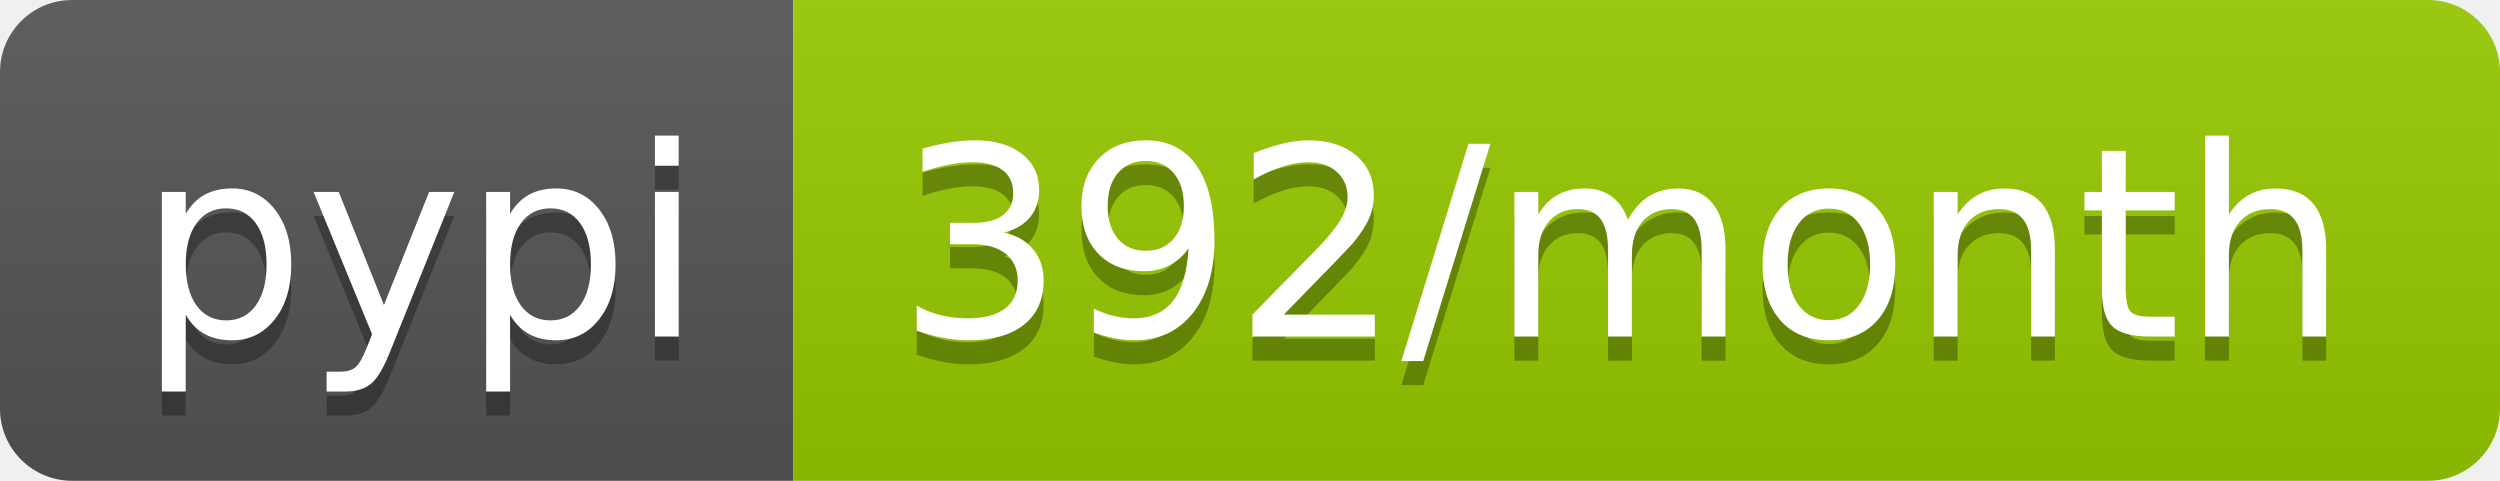
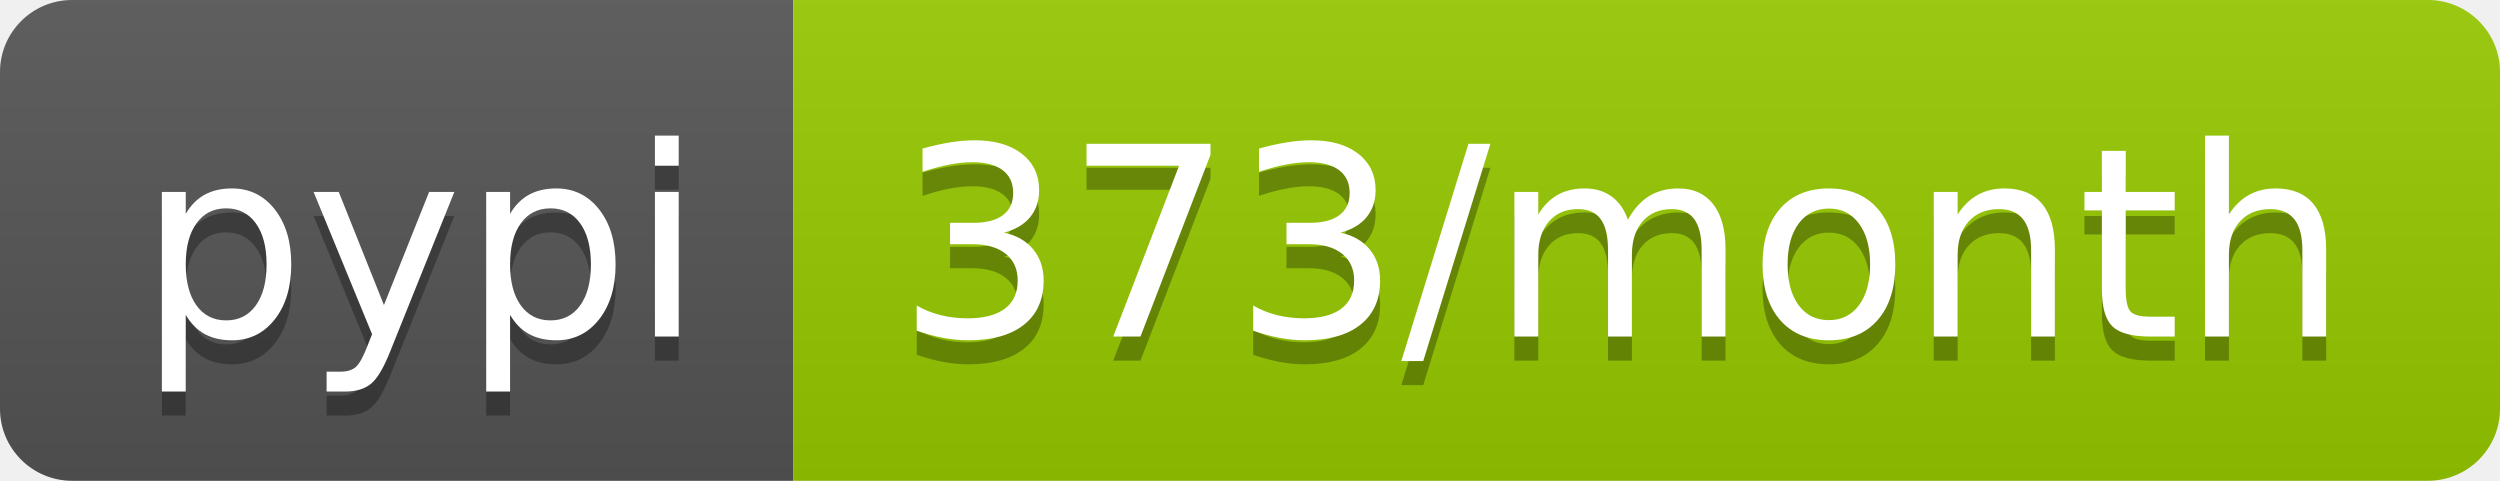
- <svg xmlns="http://www.w3.org/2000/svg" width="104" height="20" role="img" aria-label="pypi: 392/month">
+ <svg xmlns="http://www.w3.org/2000/svg" width="104" height="20" role="img" aria-label="pypi: 373/month">
  <linearGradient id="s" x2="0" y2="100%">
    <stop offset="0" stop-color="#bbb" stop-opacity=".1" />
    <stop offset="1" stop-opacity=".1" />
  </linearGradient>
  <clipPath id="r">
    <rect width="104" height="20" rx="3" fill="#fff" />
  </clipPath>
  <g clip-path="url(#r)">
    <rect width="33" height="20" fill="#555" />
    <rect x="33" width="71" height="20" fill="#97ca00" />
    <rect width="104" height="20" fill="url(#s)" />
  </g>
  <g fill="#fff" text-anchor="middle" font-family="Verdana,Geneva,DejaVu Sans,sans-serif" text-rendering="geometricPrecision" font-size="110">
    <text aria-hidden="true" x="175" y="150" fill="#010101" fill-opacity=".3" transform="scale(.1)" textLength="230">pypi</text>
    <text x="175" y="140" transform="scale(.1)" fill="#fff" textLength="230">pypi</text>
-     <text aria-hidden="true" x="675" y="150" fill="#010101" fill-opacity=".3" transform="scale(.1)" textLength="610">392/month</text>
-     <text x="675" y="140" transform="scale(.1)" fill="#fff" textLength="610">392/month</text>
+     <text aria-hidden="true" x="675" y="150" fill="#010101" fill-opacity=".3" transform="scale(.1)" textLength="610">373/month</text>
+     <text x="675" y="140" transform="scale(.1)" fill="#fff" textLength="610">373/month</text>
  </g>
</svg>
